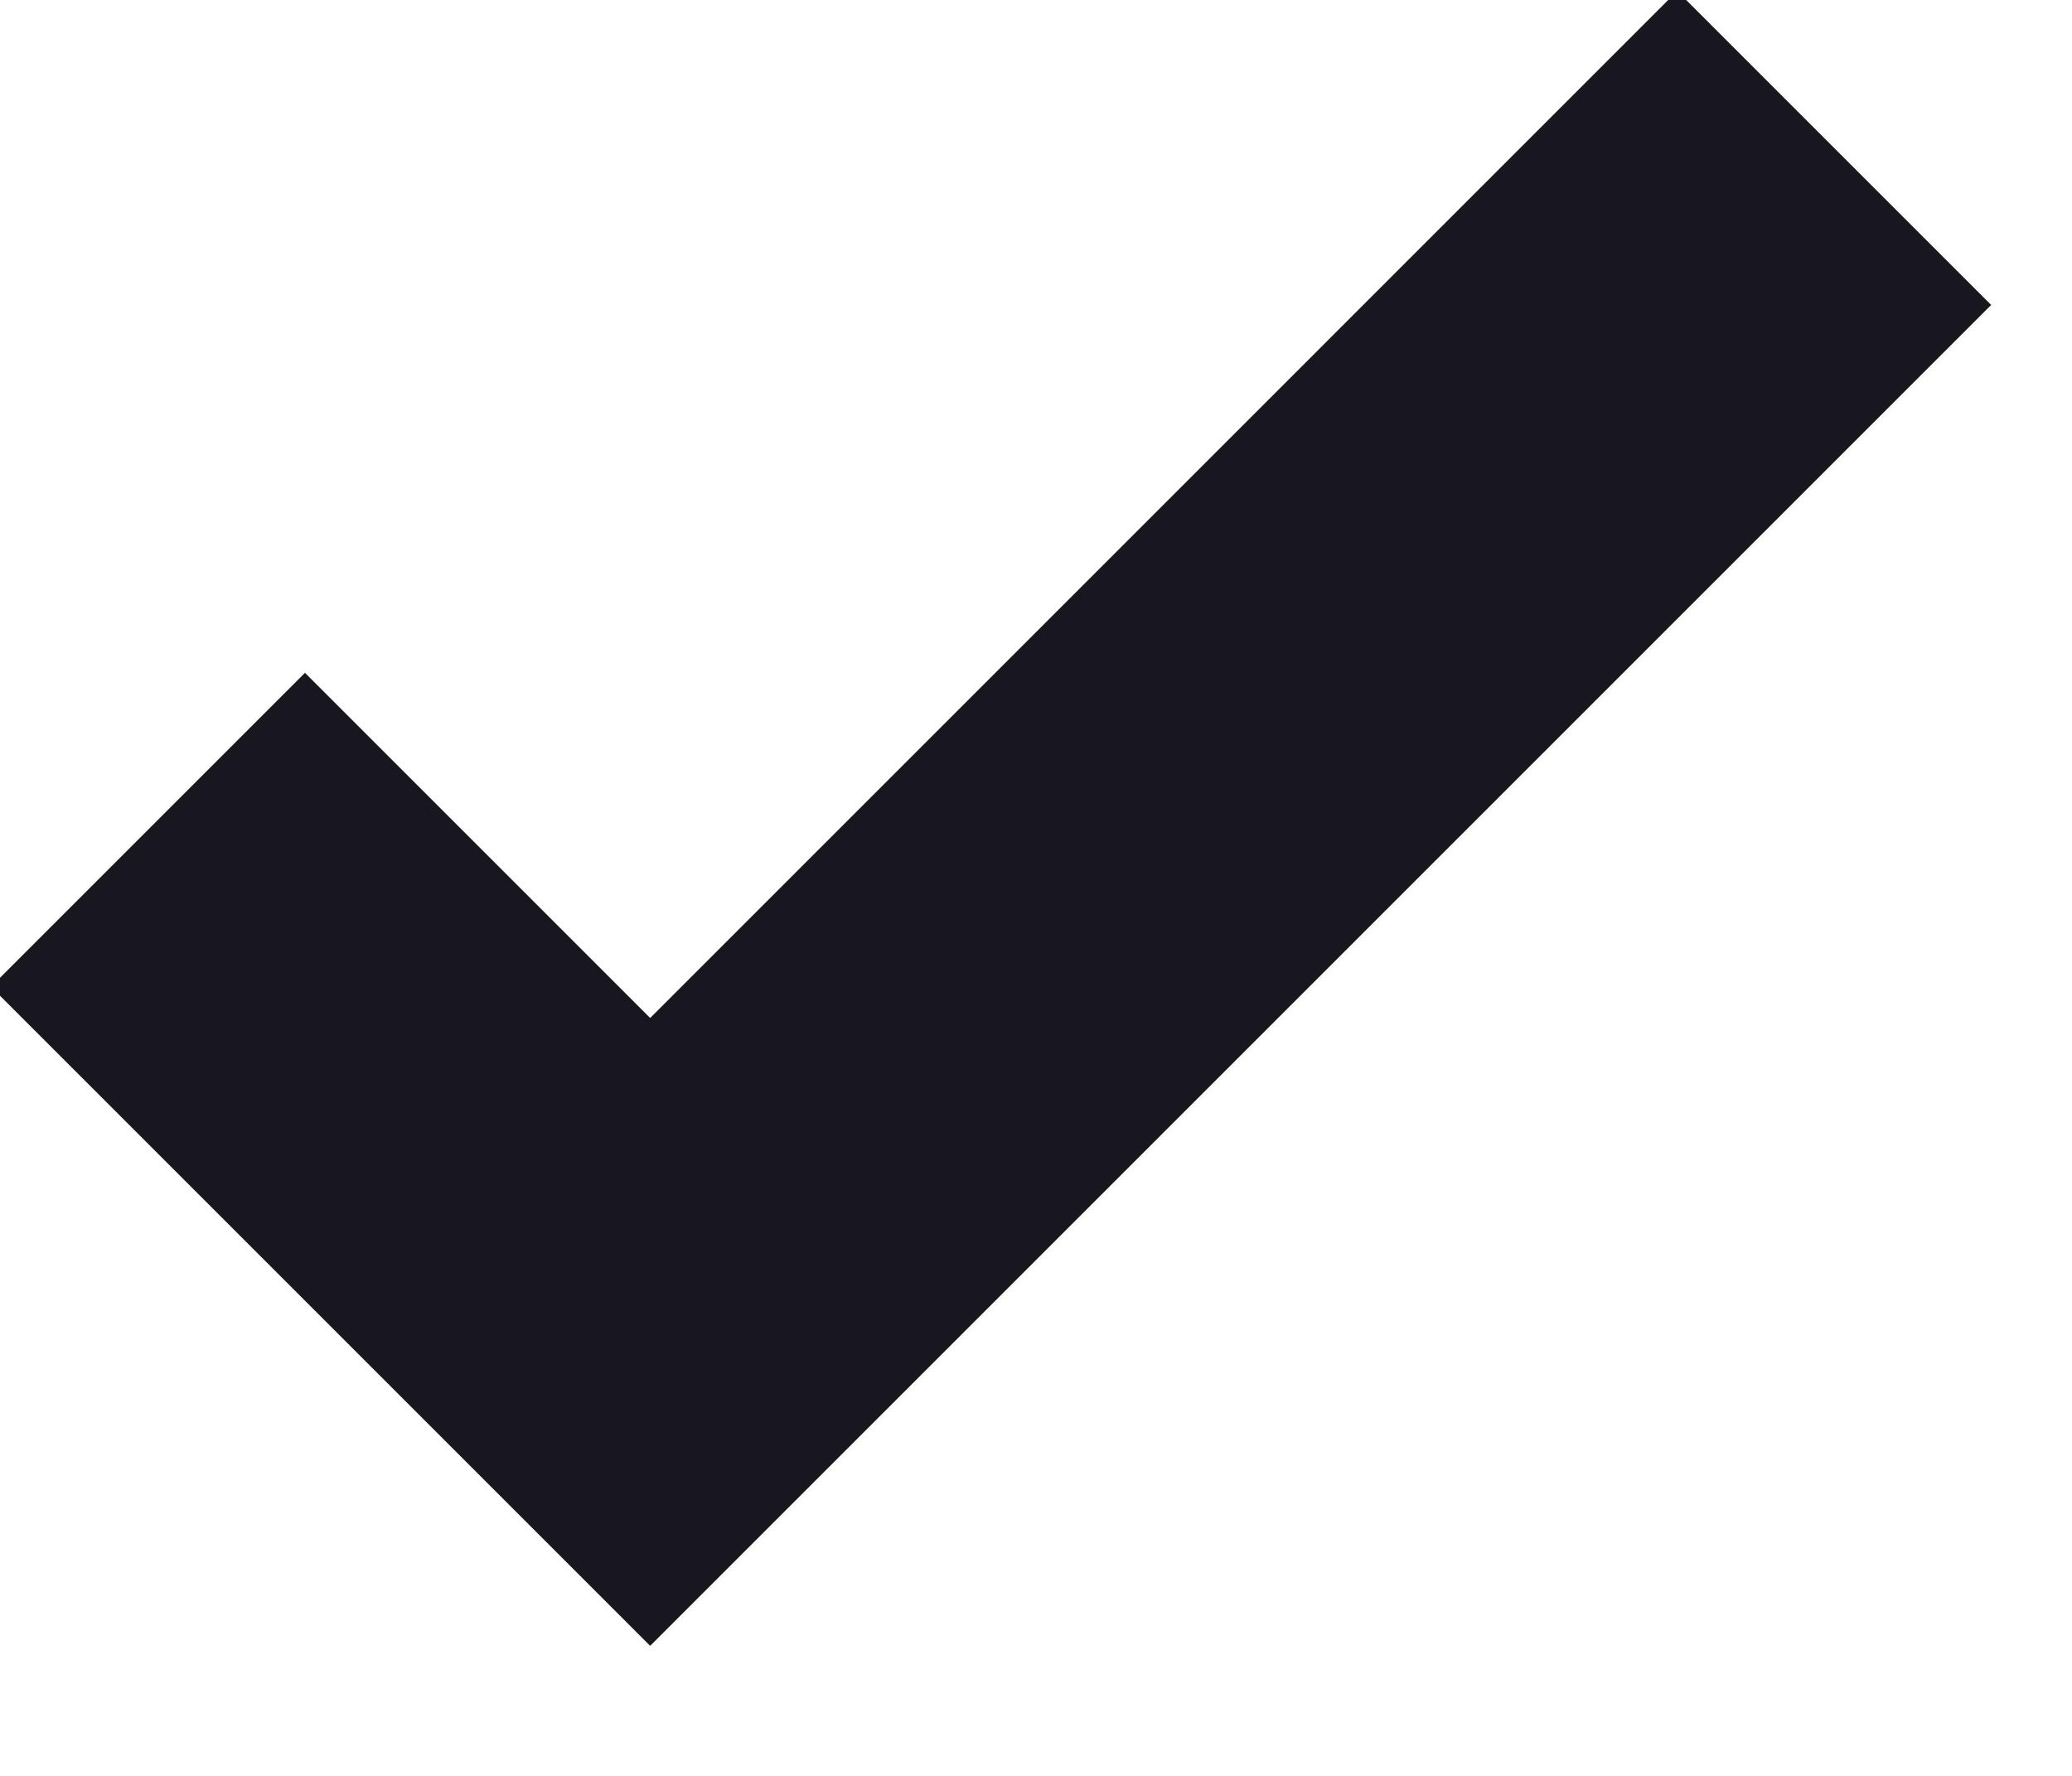
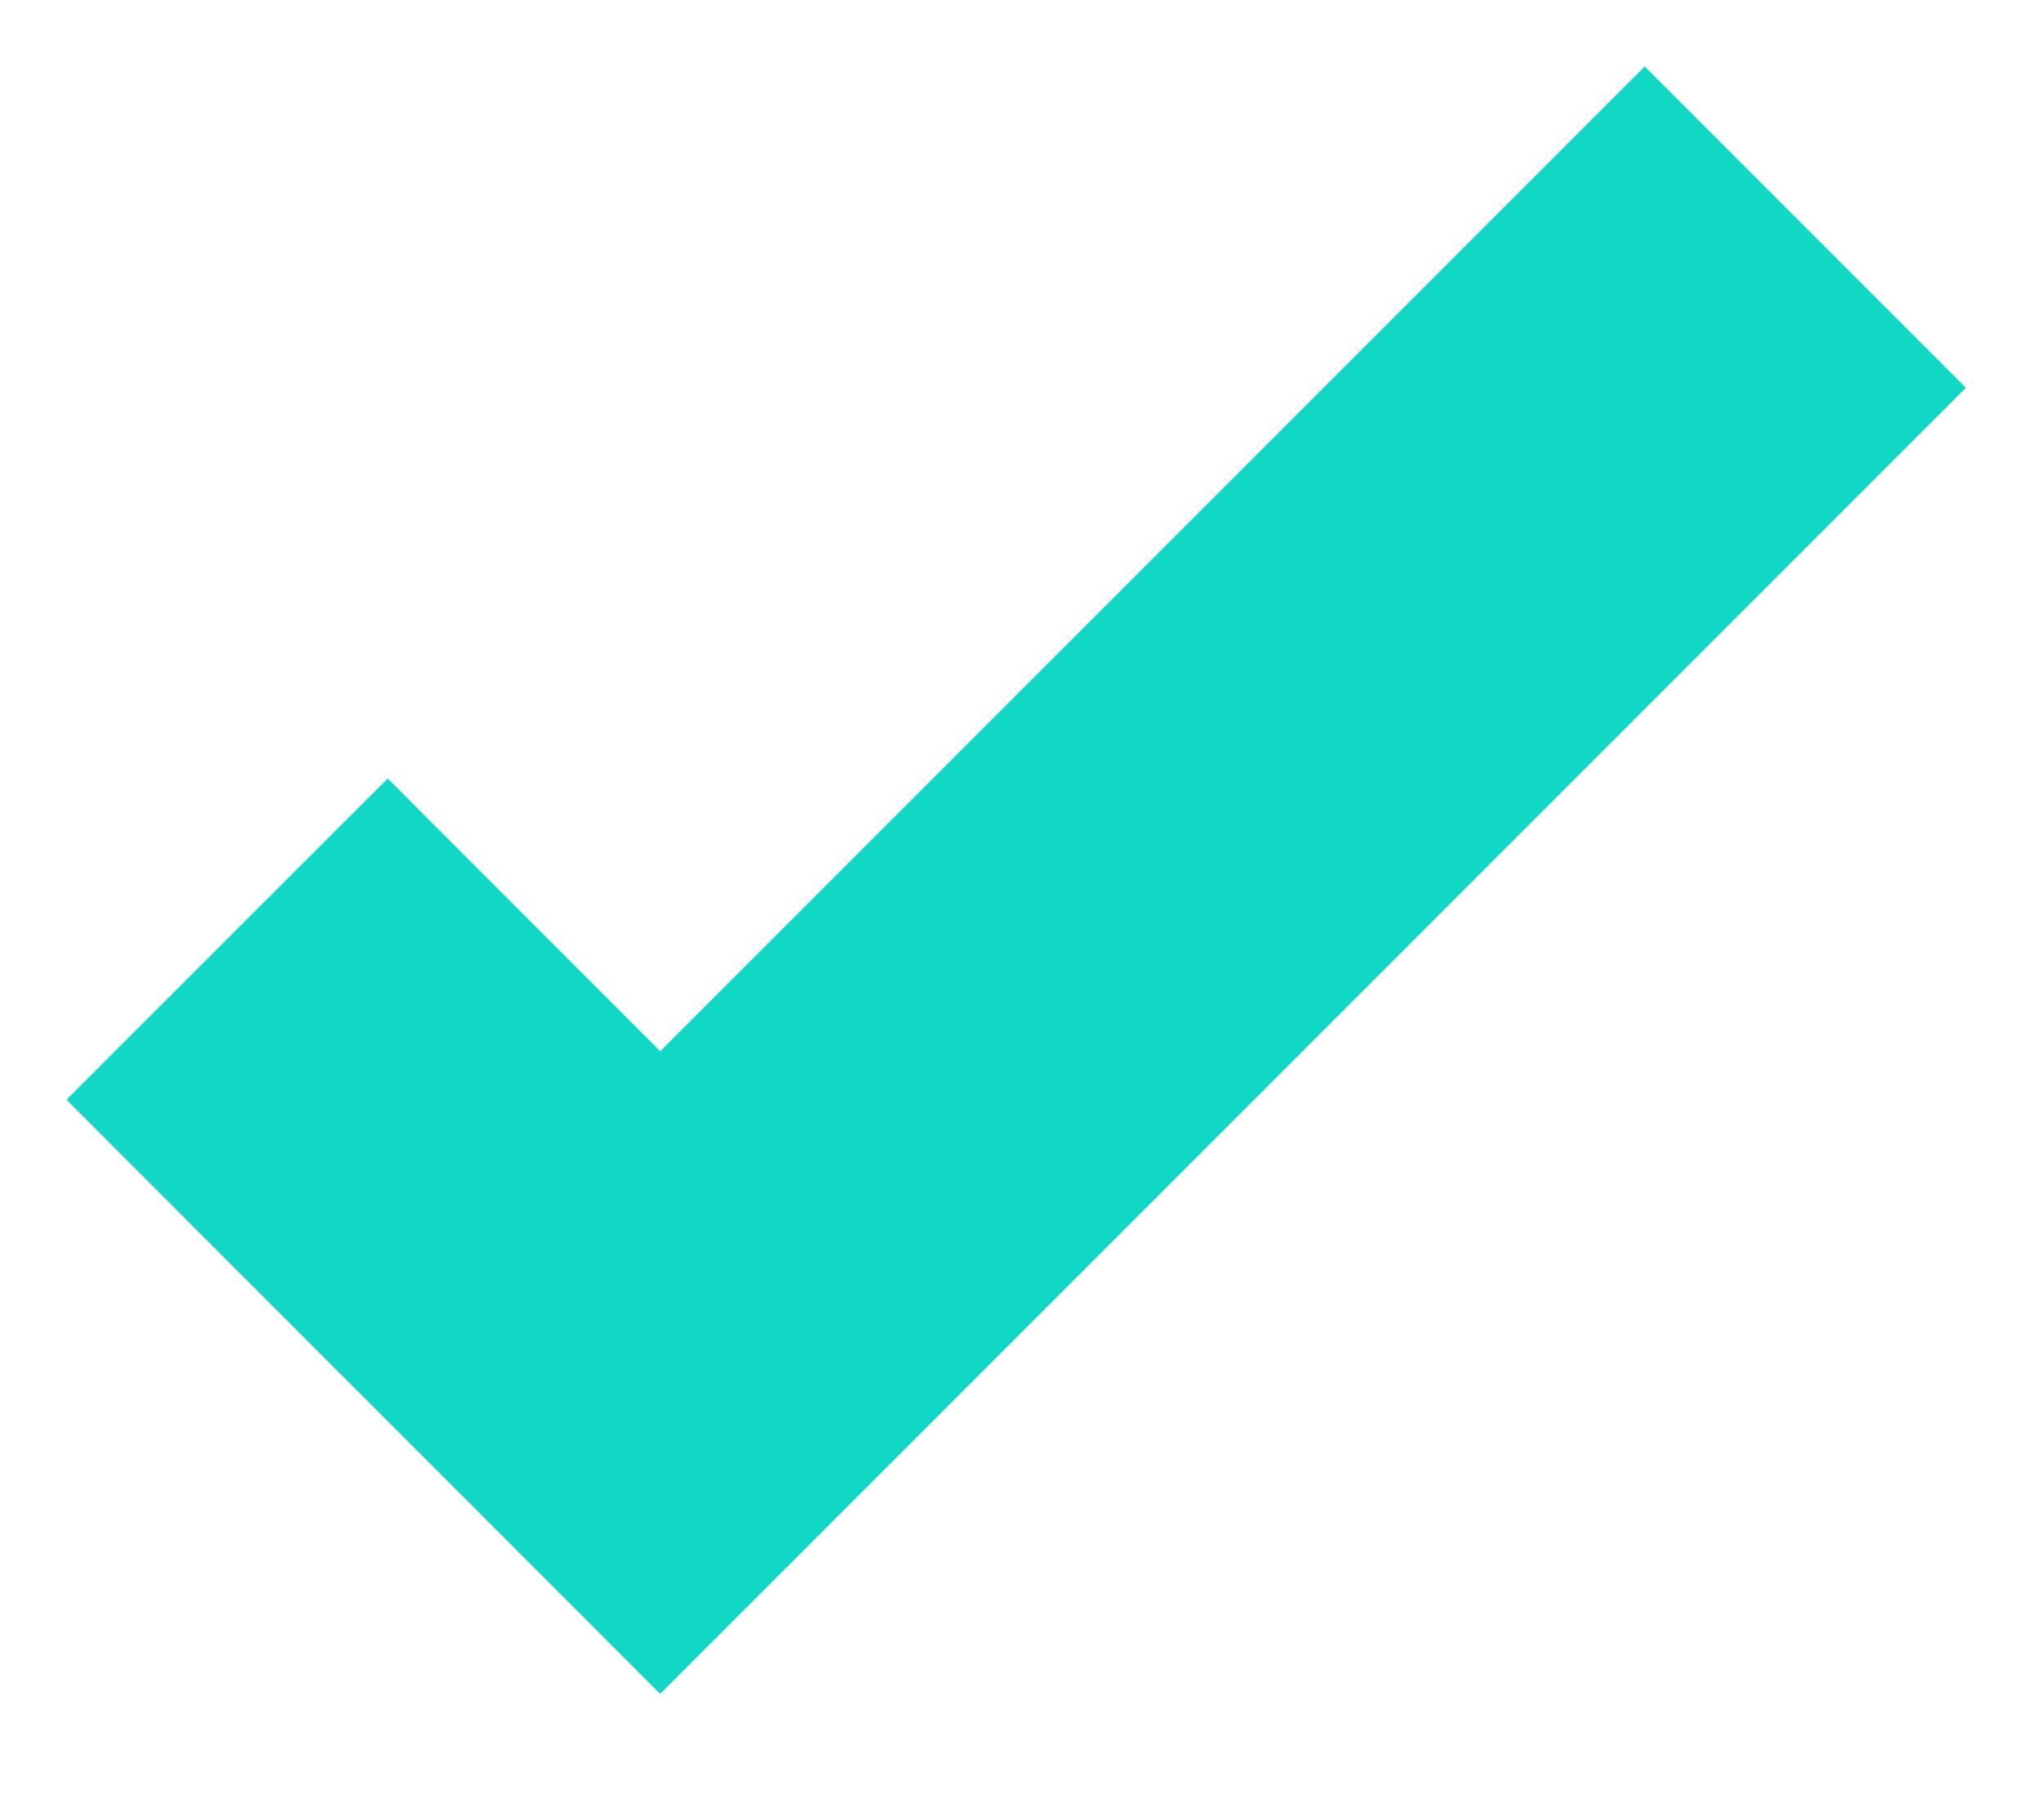
- <svg xmlns="http://www.w3.org/2000/svg" width="14" height="12">
-   <path stroke="#18171F" stroke-width="3" fill="none" d="M1 5.607 4.393 9l8-8" />
+ <svg xmlns="http://www.w3.org/2000/svg" width="9" height="8">
+   <path fill="none" stroke="#10D8C4" stroke-width="2" d="M1 4.134l1.907 1.908L7.949 1" />
</svg>
